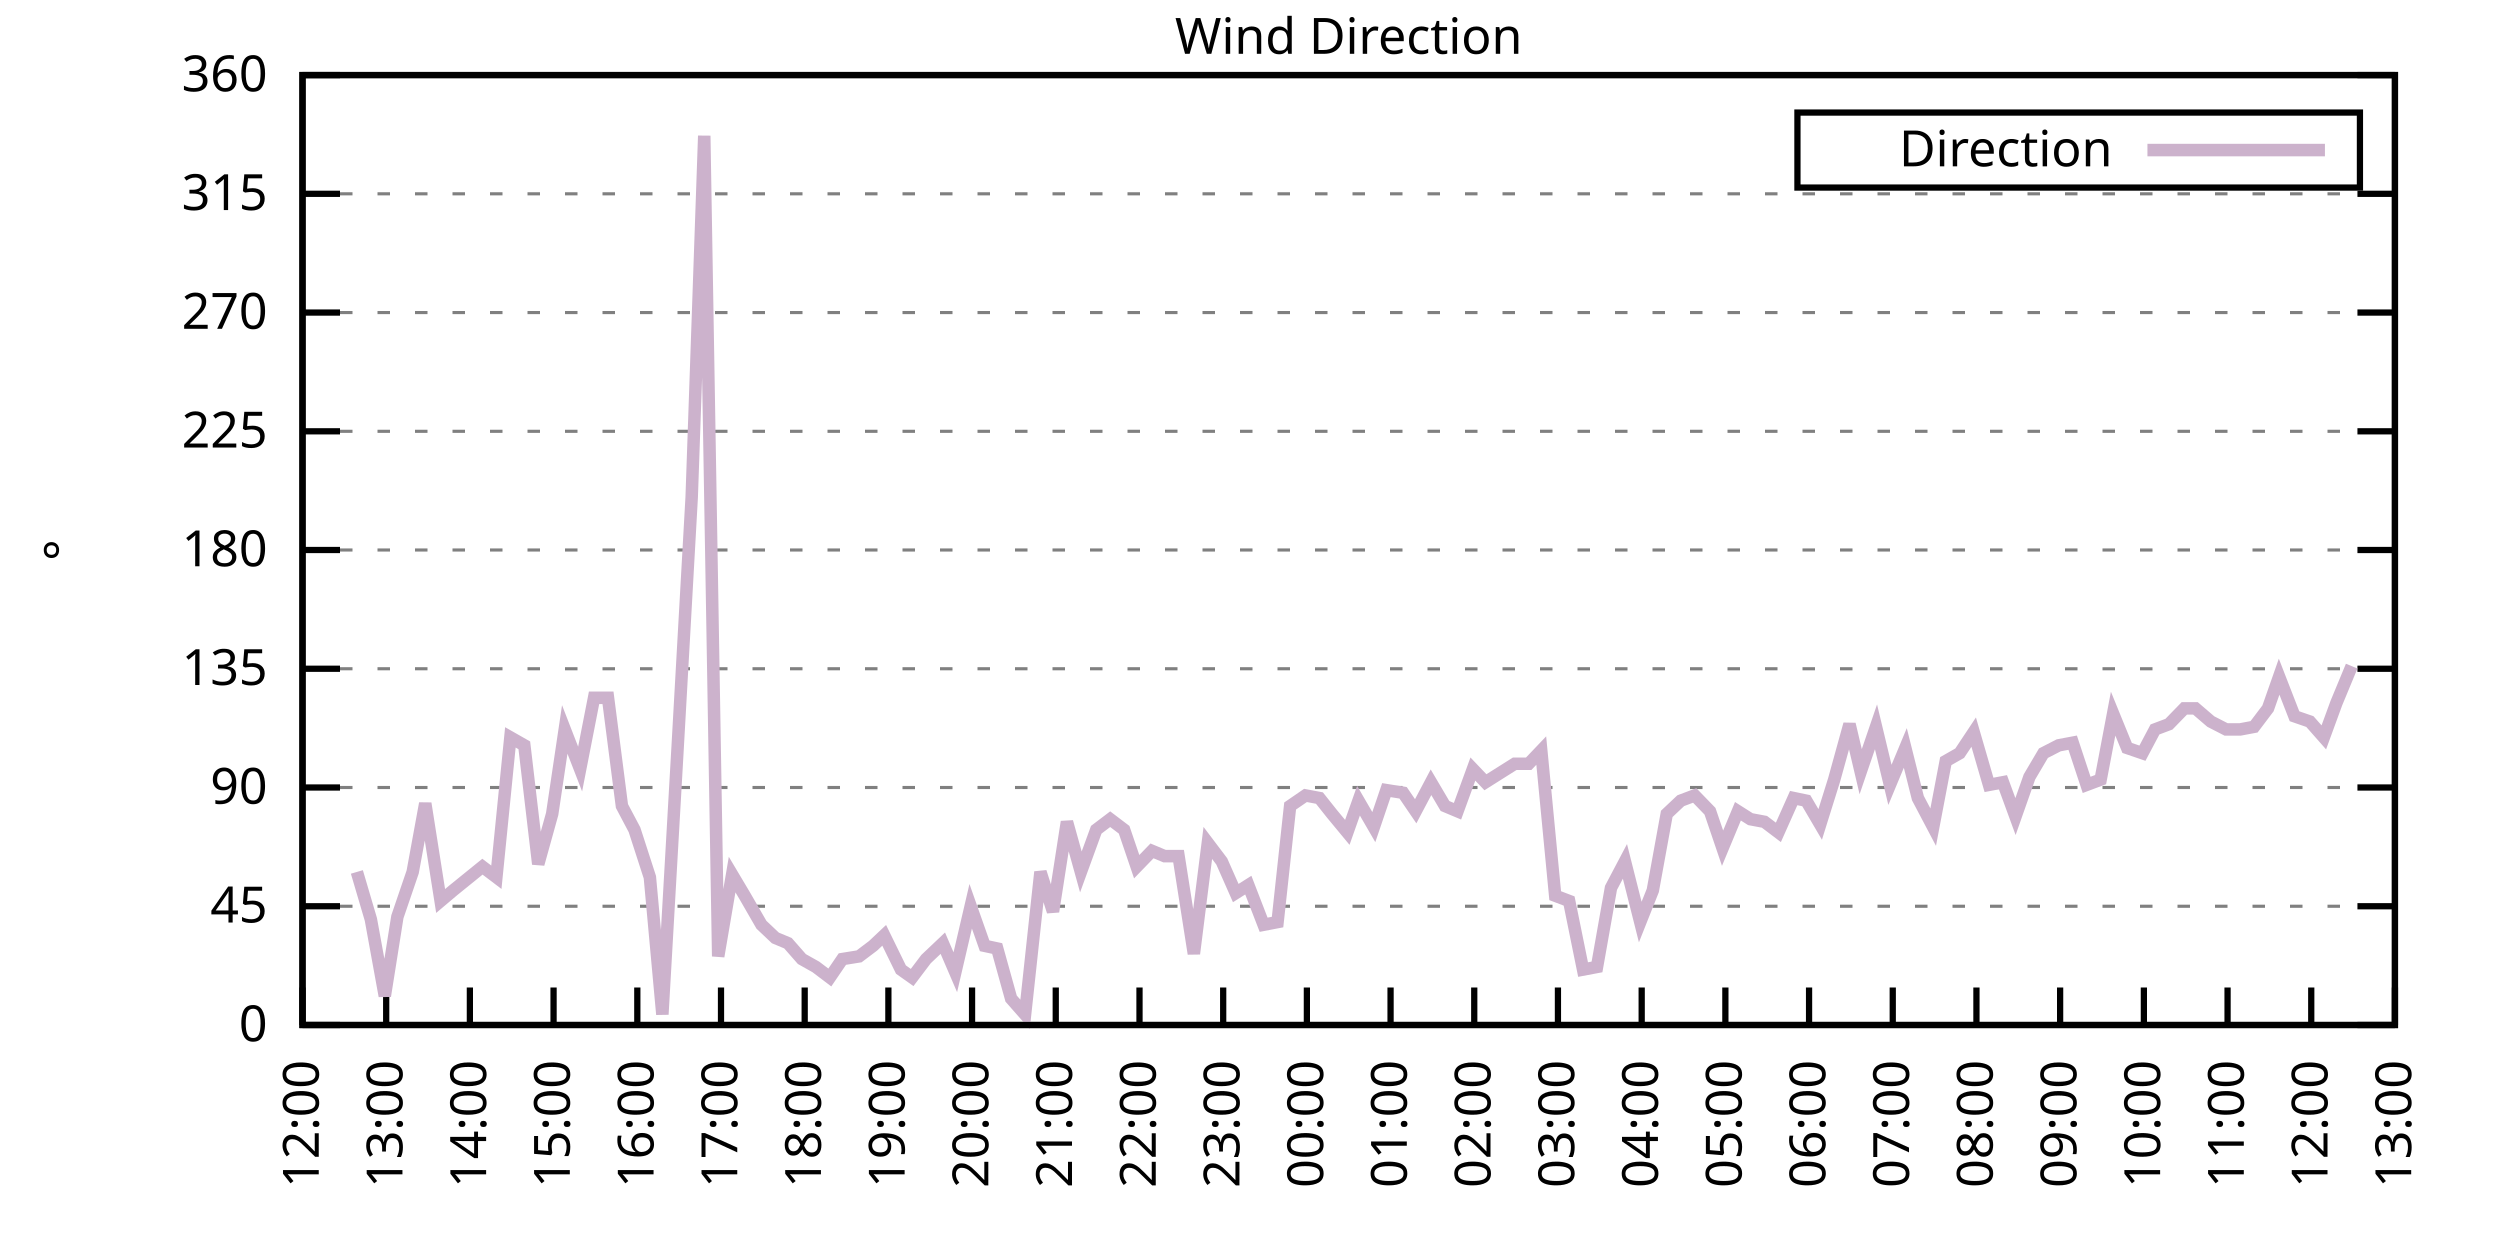
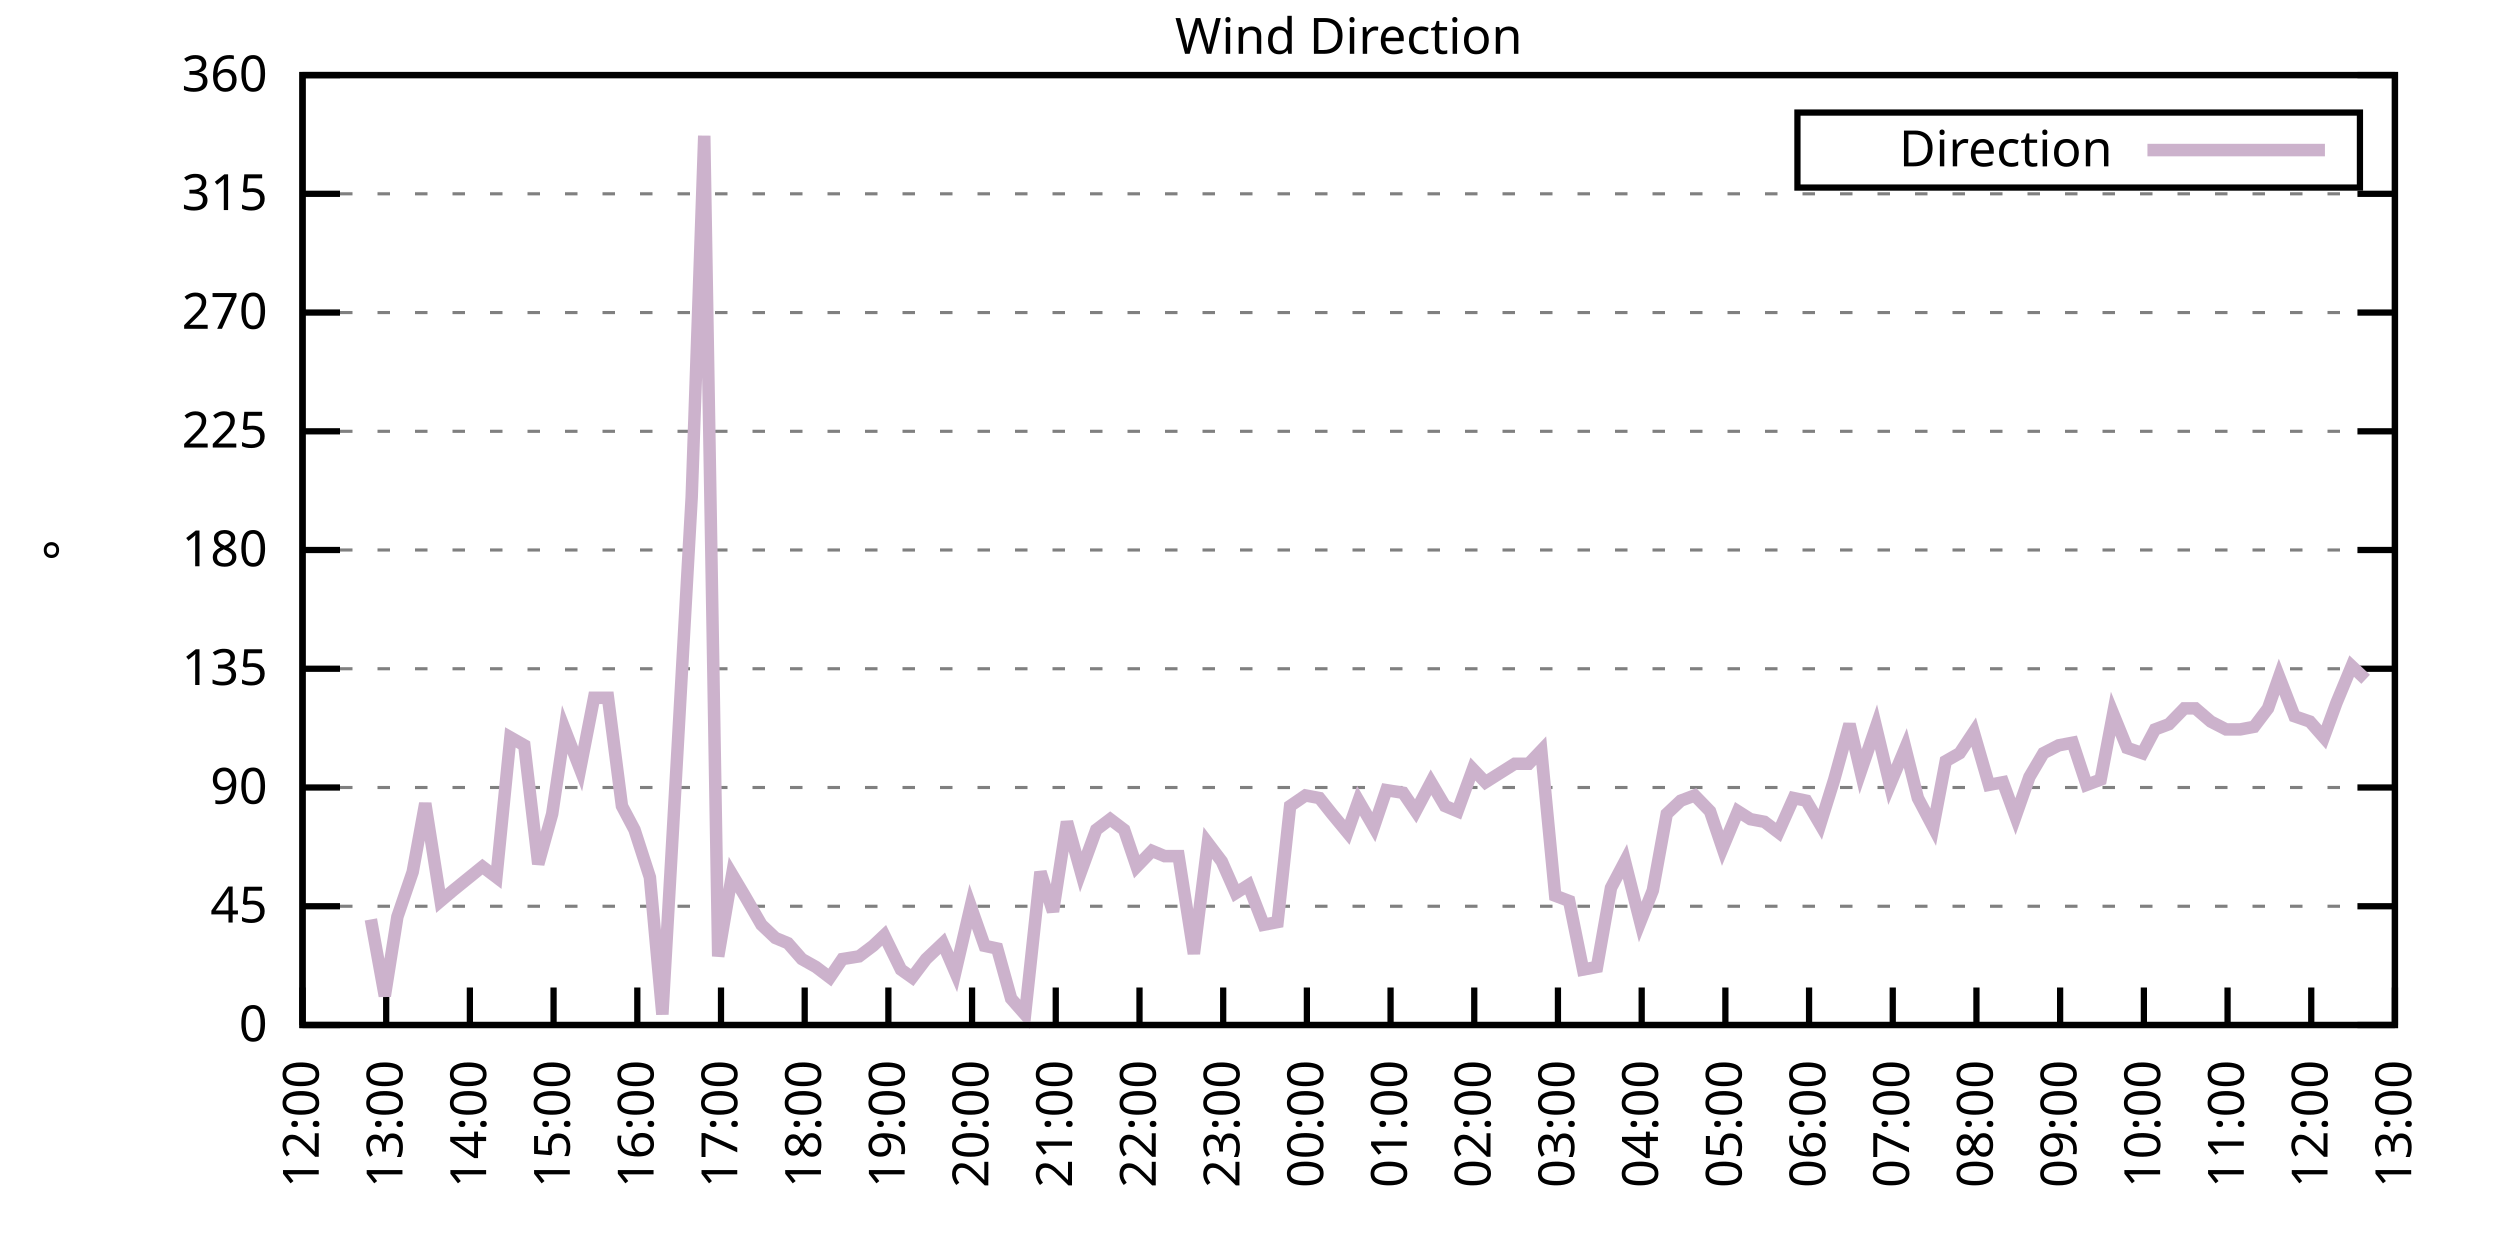
<svg xmlns="http://www.w3.org/2000/svg" xmlns:xlink="http://www.w3.org/1999/xlink" width="400" height="200" viewBox="0 0 400 200">
  <g id="gnuplot_canvas">
    <rect x="0" y="0" width="400" height="200" fill="none" />
    <defs>
      <circle id="gpDot" r="0.5" stroke-width="0.5" stroke="currentColor" />
      <path id="gpPt0" stroke-width="0.333" stroke="currentColor" d="M-1,0 h2 M0,-1 v2" />
      <path id="gpPt1" stroke-width="0.333" stroke="currentColor" d="M-1,-1 L1,1 M1,-1 L-1,1" />
      <path id="gpPt2" stroke-width="0.333" stroke="currentColor" d="M-1,0 L1,0 M0,-1 L0,1 M-1,-1 L1,1 M-1,1 L1,-1" />
      <rect id="gpPt3" stroke-width="0.333" stroke="currentColor" x="-1" y="-1" width="2" height="2" />
      <rect id="gpPt4" stroke-width="0.333" stroke="currentColor" fill="currentColor" x="-1" y="-1" width="2" height="2" />
      <circle id="gpPt5" stroke-width="0.333" stroke="currentColor" cx="0" cy="0" r="1" />
      <use xlink:href="#gpPt5" id="gpPt6" fill="currentColor" stroke="none" />
      <path id="gpPt7" stroke-width="0.333" stroke="currentColor" d="M0,-1.33 L-1.33,0.67 L1.33,0.67 z" />
      <use xlink:href="#gpPt7" id="gpPt8" fill="currentColor" stroke="none" />
      <use xlink:href="#gpPt7" id="gpPt9" stroke="currentColor" transform="rotate(180)" />
      <use xlink:href="#gpPt9" id="gpPt10" fill="currentColor" stroke="none" />
      <use xlink:href="#gpPt3" id="gpPt11" stroke="currentColor" transform="rotate(45)" />
      <use xlink:href="#gpPt11" id="gpPt12" fill="currentColor" stroke="none" />
      <path id="gpPt13" stroke-width="0.333" stroke="currentColor" d="M0,1.330 L1.265,0.411 L0.782,-1.067 L-0.782,-1.076 L-1.265,0.411 z" />
      <use xlink:href="#gpPt13" id="gpPt14" fill="currentColor" stroke="none" />
      <filter id="textbox" filterUnits="objectBoundingBox" x="0" y="0" height="1" width="1">
        <feFlood flood-color="white" flood-opacity="1" result="bgnd" />
        <feComposite in="SourceGraphic" in2="bgnd" operator="atop" />
      </filter>
      <filter id="greybox" filterUnits="objectBoundingBox" x="0" y="0" height="1" width="1">
        <feFlood flood-color="lightgrey" flood-opacity="1" result="grey" />
        <feComposite in="SourceGraphic" in2="grey" operator="atop" />
      </filter>
    </defs>
    <g fill="none" color="white" stroke="currentColor" stroke-width="1.00" stroke-linecap="butt" stroke-linejoin="miter">
</g>
    <g fill="none" color="black" stroke="currentColor" stroke-width="1.00" stroke-linecap="butt" stroke-linejoin="miter">
      <g stroke="none" shape-rendering="crispEdges">
        <polygon fill="rgb(255, 255, 255)" points="48.40,164.00 383.18,164.00 383.18,12.02 48.40,12.02 " />
      </g>
    </g>
    <g fill="none" color="black" stroke="currentColor" stroke-width="1.00" stroke-linecap="butt" stroke-linejoin="miter">
</g>
    <g fill="none" color="black" stroke="black" stroke-width="0.50" stroke-linecap="butt" stroke-linejoin="miter">
</g>
    <g fill="none" color="gray" stroke="currentColor" stroke-width="0.50" stroke-linecap="butt" stroke-linejoin="miter">
      <path stroke="gray" stroke-dasharray="2,4" class="gridline" d="M48.40,164.00 L383.19,164.00  " />
    </g>
    <g fill="none" color="gray" stroke="gray" stroke-width="1.00" stroke-linecap="butt" stroke-linejoin="miter">
</g>
    <g fill="none" color="black" stroke="currentColor" stroke-width="1.00" stroke-linecap="butt" stroke-linejoin="miter">
      <path stroke="black" d="M48.40,164.00 L54.40,164.00 M383.19,164.00 L377.19,164.00  " />
      <g transform="translate(42.80,166.60)" stroke="none" fill="black" font-family="Sans" font-size="8.00" text-anchor="end">
        <text>
          <tspan font-family="Sans"> 0</tspan>
        </text>
      </g>
    </g>
    <g fill="none" color="black" stroke="currentColor" stroke-width="1.00" stroke-linecap="butt" stroke-linejoin="miter">
</g>
    <g fill="none" color="black" stroke="black" stroke-width="0.50" stroke-linecap="butt" stroke-linejoin="miter">
</g>
    <g fill="none" color="gray" stroke="currentColor" stroke-width="0.50" stroke-linecap="butt" stroke-linejoin="miter">
      <path stroke="gray" stroke-dasharray="2,4" class="gridline" d="M48.40,145.00 L383.19,145.00  " />
    </g>
    <g fill="none" color="gray" stroke="gray" stroke-width="1.00" stroke-linecap="butt" stroke-linejoin="miter">
</g>
    <g fill="none" color="black" stroke="currentColor" stroke-width="1.00" stroke-linecap="butt" stroke-linejoin="miter">
      <path stroke="black" d="M48.40,145.00 L54.40,145.00 M383.19,145.00 L377.19,145.00  " />
      <g transform="translate(42.80,147.60)" stroke="none" fill="black" font-family="Sans" font-size="8.00" text-anchor="end">
        <text>
          <tspan font-family="Sans"> 45</tspan>
        </text>
      </g>
    </g>
    <g fill="none" color="black" stroke="currentColor" stroke-width="1.00" stroke-linecap="butt" stroke-linejoin="miter">
</g>
    <g fill="none" color="black" stroke="black" stroke-width="0.50" stroke-linecap="butt" stroke-linejoin="miter">
</g>
    <g fill="none" color="gray" stroke="currentColor" stroke-width="0.50" stroke-linecap="butt" stroke-linejoin="miter">
      <path stroke="gray" stroke-dasharray="2,4" class="gridline" d="M48.40,126.00 L383.19,126.00  " />
    </g>
    <g fill="none" color="gray" stroke="gray" stroke-width="1.00" stroke-linecap="butt" stroke-linejoin="miter">
</g>
    <g fill="none" color="black" stroke="currentColor" stroke-width="1.00" stroke-linecap="butt" stroke-linejoin="miter">
      <path stroke="black" d="M48.40,126.00 L54.40,126.00 M383.19,126.00 L377.19,126.00  " />
      <g transform="translate(42.80,128.60)" stroke="none" fill="black" font-family="Sans" font-size="8.00" text-anchor="end">
        <text>
          <tspan font-family="Sans"> 90</tspan>
        </text>
      </g>
    </g>
    <g fill="none" color="black" stroke="currentColor" stroke-width="1.00" stroke-linecap="butt" stroke-linejoin="miter">
</g>
    <g fill="none" color="black" stroke="black" stroke-width="0.50" stroke-linecap="butt" stroke-linejoin="miter">
</g>
    <g fill="none" color="gray" stroke="currentColor" stroke-width="0.50" stroke-linecap="butt" stroke-linejoin="miter">
      <path stroke="gray" stroke-dasharray="2,4" class="gridline" d="M48.40,107.00 L383.19,107.00  " />
    </g>
    <g fill="none" color="gray" stroke="gray" stroke-width="1.00" stroke-linecap="butt" stroke-linejoin="miter">
</g>
    <g fill="none" color="black" stroke="currentColor" stroke-width="1.00" stroke-linecap="butt" stroke-linejoin="miter">
      <path stroke="black" d="M48.40,107.00 L54.40,107.00 M383.19,107.00 L377.19,107.00  " />
      <g transform="translate(42.80,109.60)" stroke="none" fill="black" font-family="Sans" font-size="8.00" text-anchor="end">
        <text>
          <tspan font-family="Sans"> 135</tspan>
        </text>
      </g>
    </g>
    <g fill="none" color="black" stroke="currentColor" stroke-width="1.00" stroke-linecap="butt" stroke-linejoin="miter">
</g>
    <g fill="none" color="black" stroke="black" stroke-width="0.50" stroke-linecap="butt" stroke-linejoin="miter">
</g>
    <g fill="none" color="gray" stroke="currentColor" stroke-width="0.50" stroke-linecap="butt" stroke-linejoin="miter">
      <path stroke="gray" stroke-dasharray="2,4" class="gridline" d="M48.40,88.00 L383.19,88.00  " />
    </g>
    <g fill="none" color="gray" stroke="gray" stroke-width="1.00" stroke-linecap="butt" stroke-linejoin="miter">
</g>
    <g fill="none" color="black" stroke="currentColor" stroke-width="1.00" stroke-linecap="butt" stroke-linejoin="miter">
      <path stroke="black" d="M48.40,88.00 L54.40,88.00 M383.19,88.00 L377.19,88.00  " />
      <g transform="translate(42.80,90.60)" stroke="none" fill="black" font-family="Sans" font-size="8.00" text-anchor="end">
        <text>
          <tspan font-family="Sans"> 180</tspan>
        </text>
      </g>
    </g>
    <g fill="none" color="black" stroke="currentColor" stroke-width="1.00" stroke-linecap="butt" stroke-linejoin="miter">
</g>
    <g fill="none" color="black" stroke="black" stroke-width="0.50" stroke-linecap="butt" stroke-linejoin="miter">
</g>
    <g fill="none" color="gray" stroke="currentColor" stroke-width="0.50" stroke-linecap="butt" stroke-linejoin="miter">
      <path stroke="gray" stroke-dasharray="2,4" class="gridline" d="M48.40,69.01 L383.19,69.01  " />
    </g>
    <g fill="none" color="gray" stroke="gray" stroke-width="1.00" stroke-linecap="butt" stroke-linejoin="miter">
</g>
    <g fill="none" color="black" stroke="currentColor" stroke-width="1.00" stroke-linecap="butt" stroke-linejoin="miter">
      <path stroke="black" d="M48.40,69.01 L54.40,69.01 M383.19,69.01 L377.19,69.01  " />
      <g transform="translate(42.80,71.61)" stroke="none" fill="black" font-family="Sans" font-size="8.00" text-anchor="end">
        <text>
          <tspan font-family="Sans"> 225</tspan>
        </text>
      </g>
    </g>
    <g fill="none" color="black" stroke="currentColor" stroke-width="1.00" stroke-linecap="butt" stroke-linejoin="miter">
</g>
    <g fill="none" color="black" stroke="black" stroke-width="0.50" stroke-linecap="butt" stroke-linejoin="miter">
</g>
    <g fill="none" color="gray" stroke="currentColor" stroke-width="0.50" stroke-linecap="butt" stroke-linejoin="miter">
      <path stroke="gray" stroke-dasharray="2,4" class="gridline" d="M48.40,50.01 L383.19,50.01  " />
    </g>
    <g fill="none" color="gray" stroke="gray" stroke-width="1.00" stroke-linecap="butt" stroke-linejoin="miter">
</g>
    <g fill="none" color="black" stroke="currentColor" stroke-width="1.00" stroke-linecap="butt" stroke-linejoin="miter">
      <path stroke="black" d="M48.40,50.01 L54.40,50.01 M383.19,50.01 L377.19,50.01  " />
      <g transform="translate(42.80,52.61)" stroke="none" fill="black" font-family="Sans" font-size="8.00" text-anchor="end">
        <text>
          <tspan font-family="Sans"> 270</tspan>
        </text>
      </g>
    </g>
    <g fill="none" color="black" stroke="currentColor" stroke-width="1.00" stroke-linecap="butt" stroke-linejoin="miter">
</g>
    <g fill="none" color="black" stroke="black" stroke-width="0.50" stroke-linecap="butt" stroke-linejoin="miter">
</g>
    <g fill="none" color="gray" stroke="currentColor" stroke-width="0.50" stroke-linecap="butt" stroke-linejoin="miter">
      <path stroke="gray" stroke-dasharray="2,4" class="gridline" d="M48.40,31.01 L383.19,31.01  " />
    </g>
    <g fill="none" color="gray" stroke="gray" stroke-width="1.00" stroke-linecap="butt" stroke-linejoin="miter">
</g>
    <g fill="none" color="black" stroke="currentColor" stroke-width="1.00" stroke-linecap="butt" stroke-linejoin="miter">
      <path stroke="black" d="M48.40,31.01 L54.40,31.01 M383.19,31.01 L377.19,31.01  " />
      <g transform="translate(42.80,33.61)" stroke="none" fill="black" font-family="Sans" font-size="8.00" text-anchor="end">
        <text>
          <tspan font-family="Sans"> 315</tspan>
        </text>
      </g>
    </g>
    <g fill="none" color="black" stroke="currentColor" stroke-width="1.00" stroke-linecap="butt" stroke-linejoin="miter">
</g>
    <g fill="none" color="black" stroke="black" stroke-width="0.50" stroke-linecap="butt" stroke-linejoin="miter">
</g>
    <g fill="none" color="gray" stroke="currentColor" stroke-width="0.50" stroke-linecap="butt" stroke-linejoin="miter">
      <path stroke="gray" stroke-dasharray="2,4" class="gridline" d="M48.40,12.01 L383.19,12.01  " />
    </g>
    <g fill="none" color="gray" stroke="gray" stroke-width="1.00" stroke-linecap="butt" stroke-linejoin="miter">
</g>
    <g fill="none" color="black" stroke="currentColor" stroke-width="1.00" stroke-linecap="butt" stroke-linejoin="miter">
      <path stroke="black" d="M48.40,12.01 L54.40,12.01 M383.19,12.01 L377.19,12.01  " />
      <g transform="translate(42.80,14.61)" stroke="none" fill="black" font-family="Sans" font-size="8.00" text-anchor="end">
        <text>
          <tspan font-family="Sans"> 360</tspan>
        </text>
      </g>
    </g>
    <g fill="none" color="black" stroke="currentColor" stroke-width="1.00" stroke-linecap="butt" stroke-linejoin="miter">
      <path stroke="black" d="M48.40,164.00 L48.40,158.00  " />
      <g transform="translate(51.00,169.60) rotate(270.00)" stroke="none" fill="black" font-family="Sans" font-size="8.00" text-anchor="end">
        <text>
          <tspan font-family="Sans">12:00</tspan>
        </text>
      </g>
    </g>
    <g fill="none" color="black" stroke="currentColor" stroke-width="1.00" stroke-linecap="butt" stroke-linejoin="miter">
      <path stroke="black" d="M61.79,164.00 L61.79,158.00  " />
      <g transform="translate(64.39,169.60) rotate(270.00)" stroke="none" fill="black" font-family="Sans" font-size="8.00" text-anchor="end">
        <text>
          <tspan font-family="Sans">13:00</tspan>
        </text>
      </g>
    </g>
    <g fill="none" color="black" stroke="currentColor" stroke-width="1.00" stroke-linecap="butt" stroke-linejoin="miter">
      <path stroke="black" d="M75.18,164.00 L75.18,158.00  " />
      <g transform="translate(77.78,169.60) rotate(270.00)" stroke="none" fill="black" font-family="Sans" font-size="8.00" text-anchor="end">
        <text>
          <tspan font-family="Sans">14:00</tspan>
        </text>
      </g>
    </g>
    <g fill="none" color="black" stroke="currentColor" stroke-width="1.00" stroke-linecap="butt" stroke-linejoin="miter">
      <path stroke="black" d="M88.57,164.00 L88.57,158.00  " />
      <g transform="translate(91.17,169.60) rotate(270.00)" stroke="none" fill="black" font-family="Sans" font-size="8.00" text-anchor="end">
        <text>
          <tspan font-family="Sans">15:00</tspan>
        </text>
      </g>
    </g>
    <g fill="none" color="black" stroke="currentColor" stroke-width="1.00" stroke-linecap="butt" stroke-linejoin="miter">
      <path stroke="black" d="M101.97,164.00 L101.97,158.00  " />
      <g transform="translate(104.57,169.60) rotate(270.00)" stroke="none" fill="black" font-family="Sans" font-size="8.00" text-anchor="end">
        <text>
          <tspan font-family="Sans">16:00</tspan>
        </text>
      </g>
    </g>
    <g fill="none" color="black" stroke="currentColor" stroke-width="1.00" stroke-linecap="butt" stroke-linejoin="miter">
      <path stroke="black" d="M115.36,164.00 L115.36,158.00  " />
      <g transform="translate(117.96,169.60) rotate(270.00)" stroke="none" fill="black" font-family="Sans" font-size="8.00" text-anchor="end">
        <text>
          <tspan font-family="Sans">17:00</tspan>
        </text>
      </g>
    </g>
    <g fill="none" color="black" stroke="currentColor" stroke-width="1.00" stroke-linecap="butt" stroke-linejoin="miter">
      <path stroke="black" d="M128.75,164.00 L128.75,158.00  " />
      <g transform="translate(131.35,169.60) rotate(270.00)" stroke="none" fill="black" font-family="Sans" font-size="8.00" text-anchor="end">
        <text>
          <tspan font-family="Sans">18:00</tspan>
        </text>
      </g>
    </g>
    <g fill="none" color="black" stroke="currentColor" stroke-width="1.00" stroke-linecap="butt" stroke-linejoin="miter">
      <path stroke="black" d="M142.14,164.00 L142.14,158.00  " />
      <g transform="translate(144.74,169.60) rotate(270.00)" stroke="none" fill="black" font-family="Sans" font-size="8.00" text-anchor="end">
        <text>
          <tspan font-family="Sans">19:00</tspan>
        </text>
      </g>
    </g>
    <g fill="none" color="black" stroke="currentColor" stroke-width="1.00" stroke-linecap="butt" stroke-linejoin="miter">
      <path stroke="black" d="M155.53,164.00 L155.53,158.00  " />
      <g transform="translate(158.13,169.60) rotate(270.00)" stroke="none" fill="black" font-family="Sans" font-size="8.00" text-anchor="end">
        <text>
          <tspan font-family="Sans">20:00</tspan>
        </text>
      </g>
    </g>
    <g fill="none" color="black" stroke="currentColor" stroke-width="1.00" stroke-linecap="butt" stroke-linejoin="miter">
      <path stroke="black" d="M168.92,164.00 L168.92,158.00  " />
      <g transform="translate(171.52,169.60) rotate(270.00)" stroke="none" fill="black" font-family="Sans" font-size="8.00" text-anchor="end">
        <text>
          <tspan font-family="Sans">21:00</tspan>
        </text>
      </g>
    </g>
    <g fill="none" color="black" stroke="currentColor" stroke-width="1.00" stroke-linecap="butt" stroke-linejoin="miter">
      <path stroke="black" d="M182.32,164.00 L182.32,158.00  " />
      <g transform="translate(184.92,169.60) rotate(270.00)" stroke="none" fill="black" font-family="Sans" font-size="8.00" text-anchor="end">
        <text>
          <tspan font-family="Sans">22:00</tspan>
        </text>
      </g>
    </g>
    <g fill="none" color="black" stroke="currentColor" stroke-width="1.00" stroke-linecap="butt" stroke-linejoin="miter">
      <path stroke="black" d="M195.71,164.00 L195.71,158.00  " />
      <g transform="translate(198.31,169.60) rotate(270.00)" stroke="none" fill="black" font-family="Sans" font-size="8.00" text-anchor="end">
        <text>
          <tspan font-family="Sans">23:00</tspan>
        </text>
      </g>
    </g>
    <g fill="none" color="black" stroke="currentColor" stroke-width="1.00" stroke-linecap="butt" stroke-linejoin="miter">
      <path stroke="black" d="M209.10,164.00 L209.10,158.00  " />
      <g transform="translate(211.70,169.60) rotate(270.00)" stroke="none" fill="black" font-family="Sans" font-size="8.00" text-anchor="end">
        <text>
          <tspan font-family="Sans">00:00</tspan>
        </text>
      </g>
    </g>
    <g fill="none" color="black" stroke="currentColor" stroke-width="1.00" stroke-linecap="butt" stroke-linejoin="miter">
      <path stroke="black" d="M222.49,164.00 L222.49,158.00  " />
      <g transform="translate(225.09,169.60) rotate(270.00)" stroke="none" fill="black" font-family="Sans" font-size="8.00" text-anchor="end">
        <text>
          <tspan font-family="Sans">01:00</tspan>
        </text>
      </g>
    </g>
    <g fill="none" color="black" stroke="currentColor" stroke-width="1.00" stroke-linecap="butt" stroke-linejoin="miter">
      <path stroke="black" d="M235.88,164.00 L235.88,158.00  " />
      <g transform="translate(238.48,169.60) rotate(270.00)" stroke="none" fill="black" font-family="Sans" font-size="8.00" text-anchor="end">
        <text>
          <tspan font-family="Sans">02:00</tspan>
        </text>
      </g>
    </g>
    <g fill="none" color="black" stroke="currentColor" stroke-width="1.00" stroke-linecap="butt" stroke-linejoin="miter">
      <path stroke="black" d="M249.27,164.00 L249.27,158.00  " />
      <g transform="translate(251.87,169.60) rotate(270.00)" stroke="none" fill="black" font-family="Sans" font-size="8.00" text-anchor="end">
        <text>
          <tspan font-family="Sans">03:00</tspan>
        </text>
      </g>
    </g>
    <g fill="none" color="black" stroke="currentColor" stroke-width="1.00" stroke-linecap="butt" stroke-linejoin="miter">
      <path stroke="black" d="M262.67,164.00 L262.67,158.00  " />
      <g transform="translate(265.27,169.60) rotate(270.00)" stroke="none" fill="black" font-family="Sans" font-size="8.00" text-anchor="end">
        <text>
          <tspan font-family="Sans">04:00</tspan>
        </text>
      </g>
    </g>
    <g fill="none" color="black" stroke="currentColor" stroke-width="1.00" stroke-linecap="butt" stroke-linejoin="miter">
      <path stroke="black" d="M276.06,164.00 L276.06,158.00  " />
      <g transform="translate(278.66,169.60) rotate(270.00)" stroke="none" fill="black" font-family="Sans" font-size="8.00" text-anchor="end">
        <text>
          <tspan font-family="Sans">05:00</tspan>
        </text>
      </g>
    </g>
    <g fill="none" color="black" stroke="currentColor" stroke-width="1.00" stroke-linecap="butt" stroke-linejoin="miter">
      <path stroke="black" d="M289.45,164.00 L289.45,158.00  " />
      <g transform="translate(292.05,169.60) rotate(270.00)" stroke="none" fill="black" font-family="Sans" font-size="8.00" text-anchor="end">
        <text>
          <tspan font-family="Sans">06:00</tspan>
        </text>
      </g>
    </g>
    <g fill="none" color="black" stroke="currentColor" stroke-width="1.00" stroke-linecap="butt" stroke-linejoin="miter">
      <path stroke="black" d="M302.84,164.00 L302.84,158.00  " />
      <g transform="translate(305.44,169.60) rotate(270.00)" stroke="none" fill="black" font-family="Sans" font-size="8.00" text-anchor="end">
        <text>
          <tspan font-family="Sans">07:00</tspan>
        </text>
      </g>
    </g>
    <g fill="none" color="black" stroke="currentColor" stroke-width="1.00" stroke-linecap="butt" stroke-linejoin="miter">
      <path stroke="black" d="M316.23,164.00 L316.23,158.00  " />
      <g transform="translate(318.83,169.60) rotate(270.00)" stroke="none" fill="black" font-family="Sans" font-size="8.00" text-anchor="end">
        <text>
          <tspan font-family="Sans">08:00</tspan>
        </text>
      </g>
    </g>
    <g fill="none" color="black" stroke="currentColor" stroke-width="1.00" stroke-linecap="butt" stroke-linejoin="miter">
      <path stroke="black" d="M329.62,164.00 L329.62,158.00  " />
      <g transform="translate(332.22,169.60) rotate(270.00)" stroke="none" fill="black" font-family="Sans" font-size="8.00" text-anchor="end">
        <text>
          <tspan font-family="Sans">09:00</tspan>
        </text>
      </g>
    </g>
    <g fill="none" color="black" stroke="currentColor" stroke-width="1.00" stroke-linecap="butt" stroke-linejoin="miter">
      <path stroke="black" d="M343.02,164.00 L343.02,158.00  " />
      <g transform="translate(345.62,169.60) rotate(270.00)" stroke="none" fill="black" font-family="Sans" font-size="8.00" text-anchor="end">
        <text>
          <tspan font-family="Sans">10:00</tspan>
        </text>
      </g>
    </g>
    <g fill="none" color="black" stroke="currentColor" stroke-width="1.00" stroke-linecap="butt" stroke-linejoin="miter">
      <path stroke="black" d="M356.41,164.00 L356.41,158.00  " />
      <g transform="translate(359.01,169.60) rotate(270.00)" stroke="none" fill="black" font-family="Sans" font-size="8.00" text-anchor="end">
        <text>
          <tspan font-family="Sans">11:00</tspan>
        </text>
      </g>
    </g>
    <g fill="none" color="black" stroke="currentColor" stroke-width="1.00" stroke-linecap="butt" stroke-linejoin="miter">
      <path stroke="black" d="M369.80,164.00 L369.80,158.00  " />
      <g transform="translate(372.40,169.60) rotate(270.00)" stroke="none" fill="black" font-family="Sans" font-size="8.00" text-anchor="end">
        <text>
          <tspan font-family="Sans">12:00</tspan>
        </text>
      </g>
    </g>
    <g fill="none" color="black" stroke="currentColor" stroke-width="1.00" stroke-linecap="butt" stroke-linejoin="miter">
      <path stroke="black" d="M383.19,164.00 L383.19,158.00  " />
      <g transform="translate(385.79,169.60) rotate(270.00)" stroke="none" fill="black" font-family="Sans" font-size="8.00" text-anchor="end">
        <text>
          <tspan font-family="Sans">13:00</tspan>
        </text>
      </g>
    </g>
    <g fill="none" color="black" stroke="currentColor" stroke-width="1.00" stroke-linecap="butt" stroke-linejoin="miter">
</g>
    <g fill="none" color="black" stroke="currentColor" stroke-width="1.00" stroke-linecap="butt" stroke-linejoin="miter">
      <path stroke="black" d="M48.40,12.01 L48.40,164.00 L383.19,164.00 L383.19,12.01 L48.40,12.01 Z  " />
    </g>
    <g fill="none" color="black" stroke="currentColor" stroke-width="1.00" stroke-linecap="butt" stroke-linejoin="miter">
</g>
    <g fill="none" color="black" stroke="currentColor" stroke-width="1.00" stroke-linecap="butt" stroke-linejoin="miter">
      <path stroke="black" d="M287.59,30.01 L287.59,18.01 L377.59,18.01 L377.59,30.01 L287.59,30.01 Z  " />
    </g>
    <g id="Wind_direction_plot_1">
      <g fill="none" color="white" stroke="black" stroke-width="2.00" stroke-linecap="butt" stroke-linejoin="miter">
</g>
      <g fill="none" color="black" stroke="currentColor" stroke-width="2.00" stroke-linecap="butt" stroke-linejoin="miter">
        <g transform="translate(337.99,26.61)" stroke="none" fill="black" font-family="Sans" font-size="8.00" text-anchor="end">
          <text>
            <tspan font-family="Sans">Direction</tspan>
          </text>
        </g>
      </g>
      <g fill="none" color="black" stroke="currentColor" stroke-width="2.00" stroke-linecap="butt" stroke-linejoin="miter">
-         <path stroke="rgb(204, 178, 204)" d="M343.59,24.01 L371.99,24.01 M57.10,139.51 L59.34,147.11 L61.57,159.36 L63.58,146.69 L66.03,139.51 L68.04,128.54   L70.50,144.16 L72.50,142.47 L77.19,138.67 L79.42,140.36 L81.66,117.98 L83.89,119.25 L86.12,138.25 L88.35,130.22   L90.36,116.71 L92.82,123.05 L95.05,111.65 L97.28,111.65 L99.51,128.96 L101.52,132.76 L103.98,140.36 L105.98,162.31   L108.44,119.25 L110.67,79.56 L112.68,21.72 L114.91,153.02 L117.14,139.93 L119.15,143.31 L121.83,147.96 L124.06,150.07   L126.07,150.91 L128.30,153.45 L130.54,154.71 L132.77,156.40 L134.78,153.45 L137.45,153.02 L139.69,151.33 L141.47,149.65   L144.15,155.13 L145.94,156.40 L148.17,153.45 L150.85,150.91 L152.85,155.56 L155.31,145.00 L157.54,151.33 L159.55,151.76   L161.78,159.78 L164.01,162.31 L166.47,139.51 L168.48,145.85 L170.71,131.49 L172.94,139.51 L175.40,132.76 L177.63,131.07   L179.86,132.76 L181.87,138.67 L184.32,136.14 L186.33,136.98 L188.57,136.98 L191.02,152.60 L193.25,134.87 L195.48,137.82   L197.72,142.89 L199.73,141.62 L202.18,147.96 L204.41,147.53 L206.42,128.96 L208.88,127.27 L211.11,127.69 L213.12,130.22   L215.57,133.18 L217.36,128.11 L219.81,132.34 L221.82,126.42 L224.50,126.85 L226.51,129.80 L228.96,125.16 L231.20,128.96   L233.20,129.80 L235.66,123.05 L237.67,125.16 L239.68,123.89 L242.36,122.20 L244.59,122.20 L246.60,120.09 L248.83,143.31   L251.06,144.16 L253.29,155.13 L255.52,154.71 L257.76,142.05 L259.99,137.82 L262.44,147.53 L264.45,142.47 L266.68,130.22   L268.92,128.11 L271.15,127.27 L273.60,129.80 L275.61,135.71 L278.07,129.80 L280.07,131.07 L282.31,131.49 L284.54,133.18   L286.99,127.69 L289.00,128.11 L291.23,131.91 L293.47,124.74 L295.92,115.87 L297.71,123.47 L300.16,116.29 L302.39,125.58   L304.85,119.67 L306.86,127.69 L309.31,132.34 L311.32,121.78 L313.55,120.51 L315.79,117.14 L318.24,125.58 L320.47,125.16   L322.48,130.65 L324.71,124.31 L326.95,120.51 L329.40,119.25 L331.63,118.83 L333.86,125.58 L336.10,124.74 L338.10,114.18   L340.34,119.67 L342.79,120.51 L344.80,116.71 L347.03,115.87 L349.49,113.34 L351.27,113.34 L353.73,115.45 L356.18,116.71   L358.42,116.71 L360.65,116.29 L362.88,113.34 L364.66,108.27 L367.12,114.60 L369.58,115.45 L371.81,117.98 L373.82,112.49   L376.27,106.58  " />
+         <path stroke="rgb(204, 178, 204)" d="M343.59,24.01 L371.99,24.01 M59.34,147.11 L61.57,159.36 L63.58,146.69 L66.03,139.51 L68.04,128.54 L70.50,144.16   L72.50,142.47 L77.19,138.67 L79.42,140.36 L81.66,117.98 L83.89,119.25 L86.12,138.25 L88.35,130.22 L90.36,116.71   L92.82,123.05 L95.05,111.65 L97.28,111.65 L99.51,128.96 L101.52,132.76 L103.98,140.36 L105.98,162.31 L108.44,119.25   L110.67,79.56 L112.68,21.72 L114.91,153.02 L117.14,139.93 L119.15,143.31 L121.83,147.96 L124.06,150.07 L126.07,150.91   L128.30,153.45 L130.54,154.71 L132.77,156.40 L134.78,153.45 L137.45,153.02 L139.69,151.33 L141.47,149.65 L144.15,155.13   L145.94,156.40 L148.17,153.45 L150.85,150.91 L152.85,155.56 L155.31,145.00 L157.54,151.33 L159.55,151.76 L161.78,159.78   L164.01,162.31 L166.47,139.51 L168.48,145.85 L170.71,131.49 L172.94,139.51 L175.40,132.76 L177.63,131.07 L179.86,132.76   L181.87,138.67 L184.32,136.14 L186.33,136.98 L188.57,136.98 L191.02,152.60 L193.25,134.87 L195.48,137.82 L197.72,142.89   L199.73,141.62 L202.18,147.96 L204.41,147.53 L206.42,128.96 L208.88,127.27 L211.11,127.69 L213.12,130.22 L215.57,133.18   L217.36,128.11 L219.81,132.34 L221.82,126.42 L224.50,126.85 L226.51,129.80 L228.96,125.16 L231.20,128.96 L233.20,129.80   L235.66,123.05 L237.67,125.16 L239.68,123.89 L242.36,122.20 L244.59,122.20 L246.60,120.09 L248.83,143.31 L251.06,144.16   L253.29,155.13 L255.52,154.71 L257.76,142.05 L259.99,137.82 L262.44,147.53 L264.45,142.47 L266.68,130.22 L268.92,128.11   L271.15,127.27 L273.60,129.80 L275.61,135.71 L278.07,129.80 L280.07,131.07 L282.31,131.49 L284.54,133.18 L286.99,127.69   L289.00,128.11 L291.23,131.91 L293.47,124.74 L295.92,115.87 L297.71,123.47 L300.16,116.29 L302.39,125.58 L304.85,119.67   L306.86,127.69 L309.31,132.34 L311.32,121.78 L313.55,120.51 L315.79,117.14 L318.24,125.58 L320.47,125.16 L322.48,130.65   L324.71,124.31 L326.95,120.51 L329.40,119.25 L331.63,118.83 L333.86,125.58 L336.10,124.74 L338.10,114.18 L340.34,119.67   L342.79,120.51 L344.80,116.71 L347.03,115.87 L349.49,113.34 L351.27,113.34 L353.73,115.45 L356.18,116.71 L358.42,116.71   L360.65,116.29 L362.88,113.34 L364.66,108.27 L367.12,114.60 L369.58,115.45 L371.81,117.98 L373.82,112.49 L376.27,106.58   L378.50,108.69  " />
      </g>
    </g>
    <g fill="none" color="black" stroke="currentColor" stroke-width="2.00" stroke-linecap="butt" stroke-linejoin="miter">
</g>
    <g fill="none" color="black" stroke="black" stroke-width="1.00" stroke-linecap="butt" stroke-linejoin="miter">
</g>
    <g fill="none" color="black" stroke="currentColor" stroke-width="1.00" stroke-linecap="butt" stroke-linejoin="miter">
      <path stroke="black" d="M48.40,12.01 L48.40,164.00 L383.19,164.00 L383.19,12.01 L48.40,12.01 Z  " />
      <g transform="translate(12.80,88.01) rotate(270.00)" stroke="none" fill="black" font-family="Sans" font-size="8.00" text-anchor="middle">
        <text>
          <tspan font-family="Sans">°</tspan>
        </text>
      </g>
    </g>
    <g fill="none" color="black" stroke="currentColor" stroke-width="1.00" stroke-linecap="butt" stroke-linejoin="miter">
</g>
    <g fill="none" color="black" stroke="currentColor" stroke-width="1.00" stroke-linecap="butt" stroke-linejoin="miter">
      <g transform="translate(215.79,8.61)" stroke="none" fill="black" font-family="Sans" font-size="8.00" text-anchor="middle">
        <text>
          <tspan font-family="Sans">Wind Direction</tspan>
        </text>
      </g>
    </g>
    <g fill="none" color="black" stroke="currentColor" stroke-width="1.00" stroke-linecap="butt" stroke-linejoin="miter">
</g>
  </g>
</svg>
